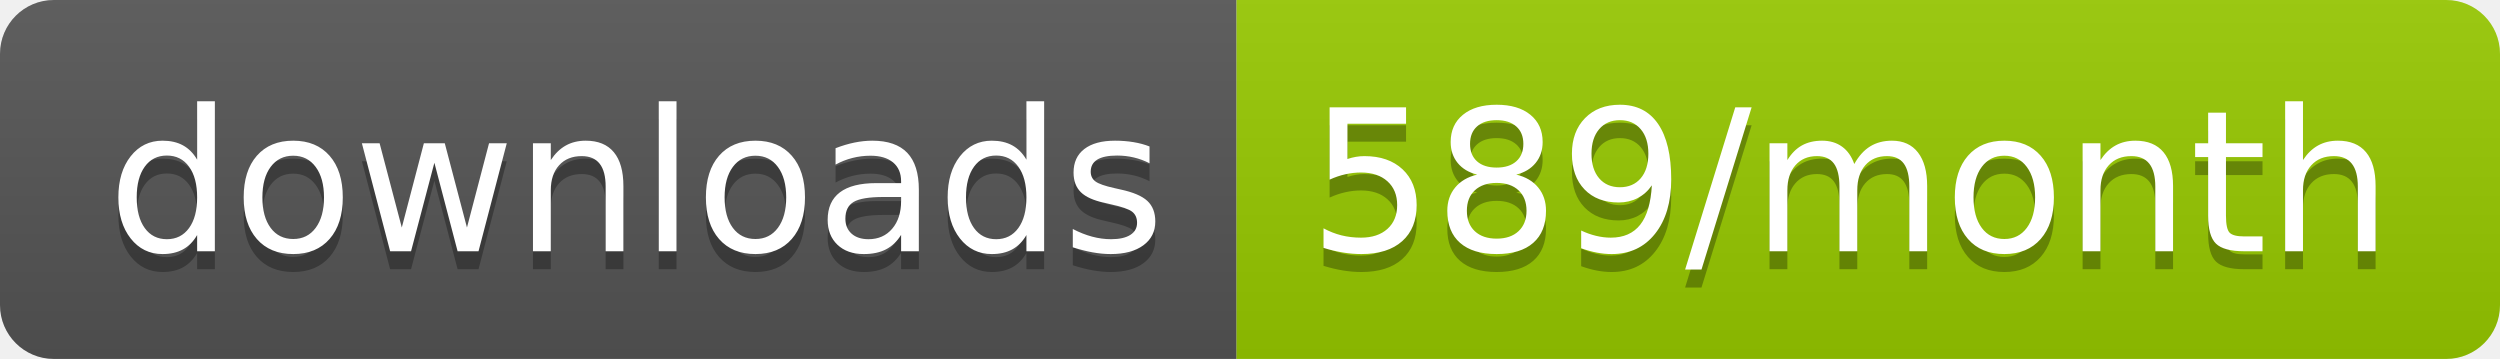
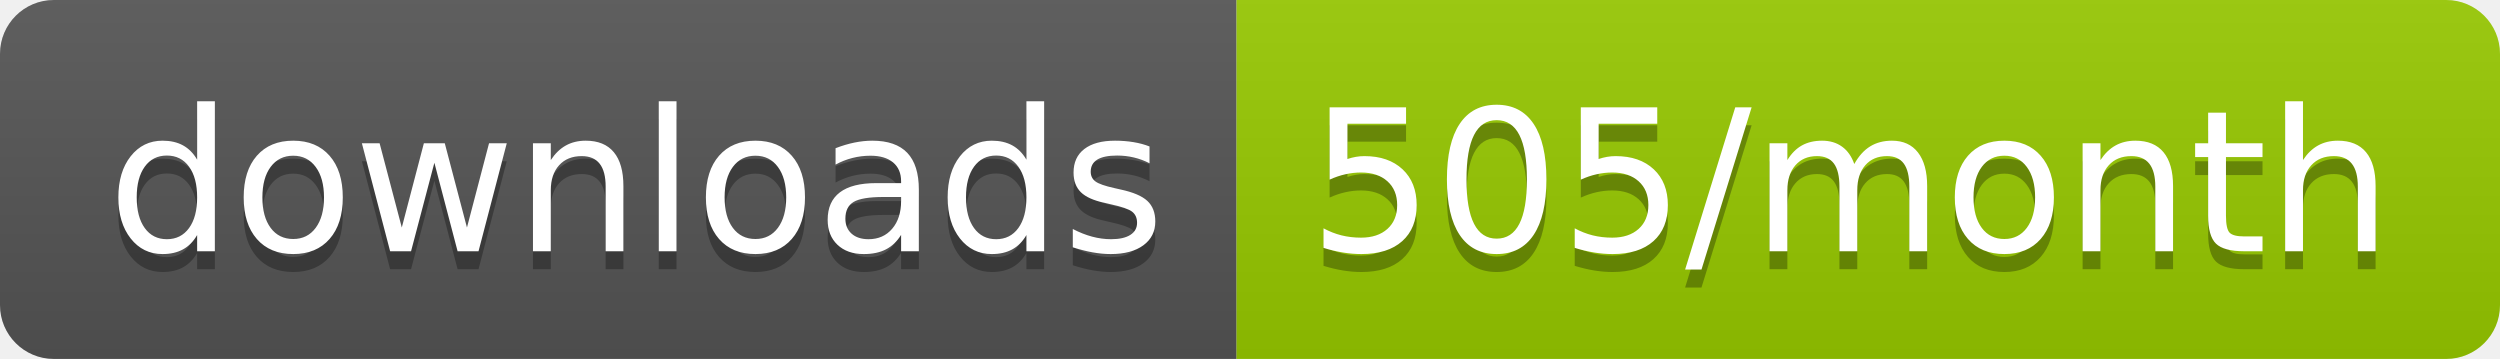
<svg xmlns="http://www.w3.org/2000/svg" width="139.3" height="20">
  <linearGradient id="smooth" x2="0" y2="100%">
    <stop offset="0" stop-color="#bbb" stop-opacity=".1" />
    <stop offset="1" stop-opacity=".1" />
  </linearGradient>
  <clipPath id="round">
    <rect width="139.3" height="20" rx="3" fill="#fff" />
  </clipPath>
  <g clip-path="url(#round)">
    <rect width="68.9" height="20" fill="#555" />
    <rect x="68.9" width="70.4" height="20" fill="#97CA00" />
    <rect width="139.3" height="20" fill="url(#smooth)" />
  </g>
  <g fill="#fff" text-anchor="middle" font-family="DejaVu Sans,Verdana,Geneva,sans-serif" font-size="110">
    <text x="354.5" y="150" fill="#010101" fill-opacity=".3" transform="scale(0.1)" textLength="589.0" lengthAdjust="spacing">downloads</text>
    <text x="354.5" y="140" transform="scale(0.1)" textLength="589.0" lengthAdjust="spacing">downloads</text>
-     <text x="1031.0" y="150" fill="#010101" fill-opacity=".3" transform="scale(0.1)" textLength="604.0" lengthAdjust="spacing">589/month</text>
-     <text x="1031.0" y="140" transform="scale(0.1)" textLength="604.0" lengthAdjust="spacing">589/month</text>
+     <text x="1031.0" y="150" fill="#010101" fill-opacity=".3" transform="scale(0.1)" textLength="604.0" lengthAdjust="spacing">505/month</text>
+     <text x="1031.0" y="140" transform="scale(0.1)" textLength="604.0" lengthAdjust="spacing">505/month</text>
  </g>
</svg>
